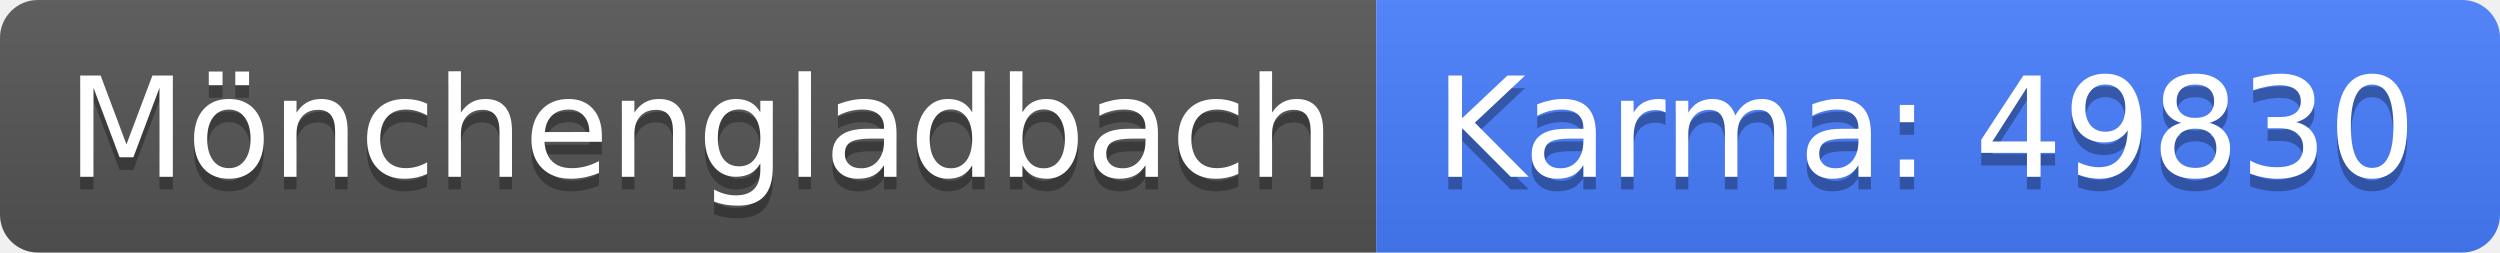
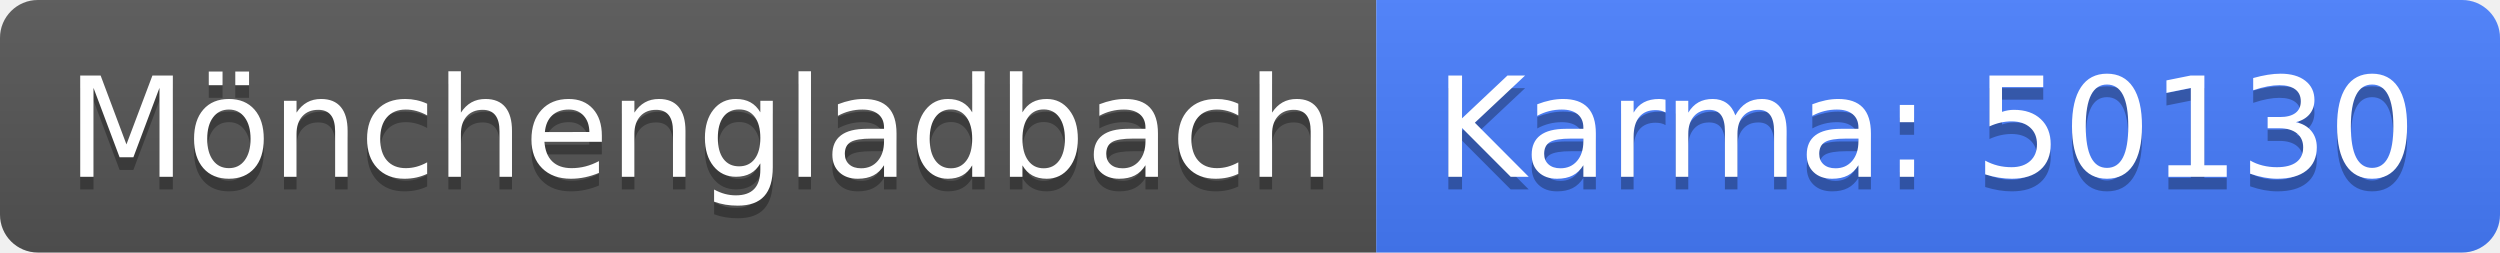
<svg xmlns="http://www.w3.org/2000/svg" width="198" height="20">
  <linearGradient id="b" x2="0" y2="100%">
    <stop offset="0" stop-color="#bbb" stop-opacity=".1" />
    <stop offset="1" stop-opacity=".1" />
  </linearGradient>
  <clipPath id="a">
    <rect width="198" height="20" rx="3" fill="#fff" />
  </clipPath>
  <g clip-path="url(#a)">
    <path fill="#555" d="M0 0h109v20H0z" />
    <path fill="#477eff" d="M109 0h89v20H109z" />
    <path fill="url(#b)" d="M0 0h198v20H0z" />
  </g>
  <g fill="#fff" text-anchor="middle" font-family="DejaVu Sans,Verdana,Geneva,sans-serif" font-size="110">
    <text x="555" y="150" fill="#010101" fill-opacity=".3" transform="scale(.1)" textLength="990">Mönchengladbach</text>
    <text x="555" y="140" transform="scale(.1)" textLength="990">Mönchengladbach</text>
-     <text x="1525" y="150" fill="#010101" fill-opacity=".3" transform="scale(.1)" textLength="790">Karma: 49830</text>
-     <text x="1525" y="140" transform="scale(.1)" textLength="790">Karma: 49830</text>
+     <text x="1525" y="150" fill="#010101" fill-opacity=".3" transform="scale(.1)" textLength="790">Karma: 50130</text>
+     <text x="1525" y="140" transform="scale(.1)" textLength="790">Karma: 50130</text>
  </g>
</svg>
